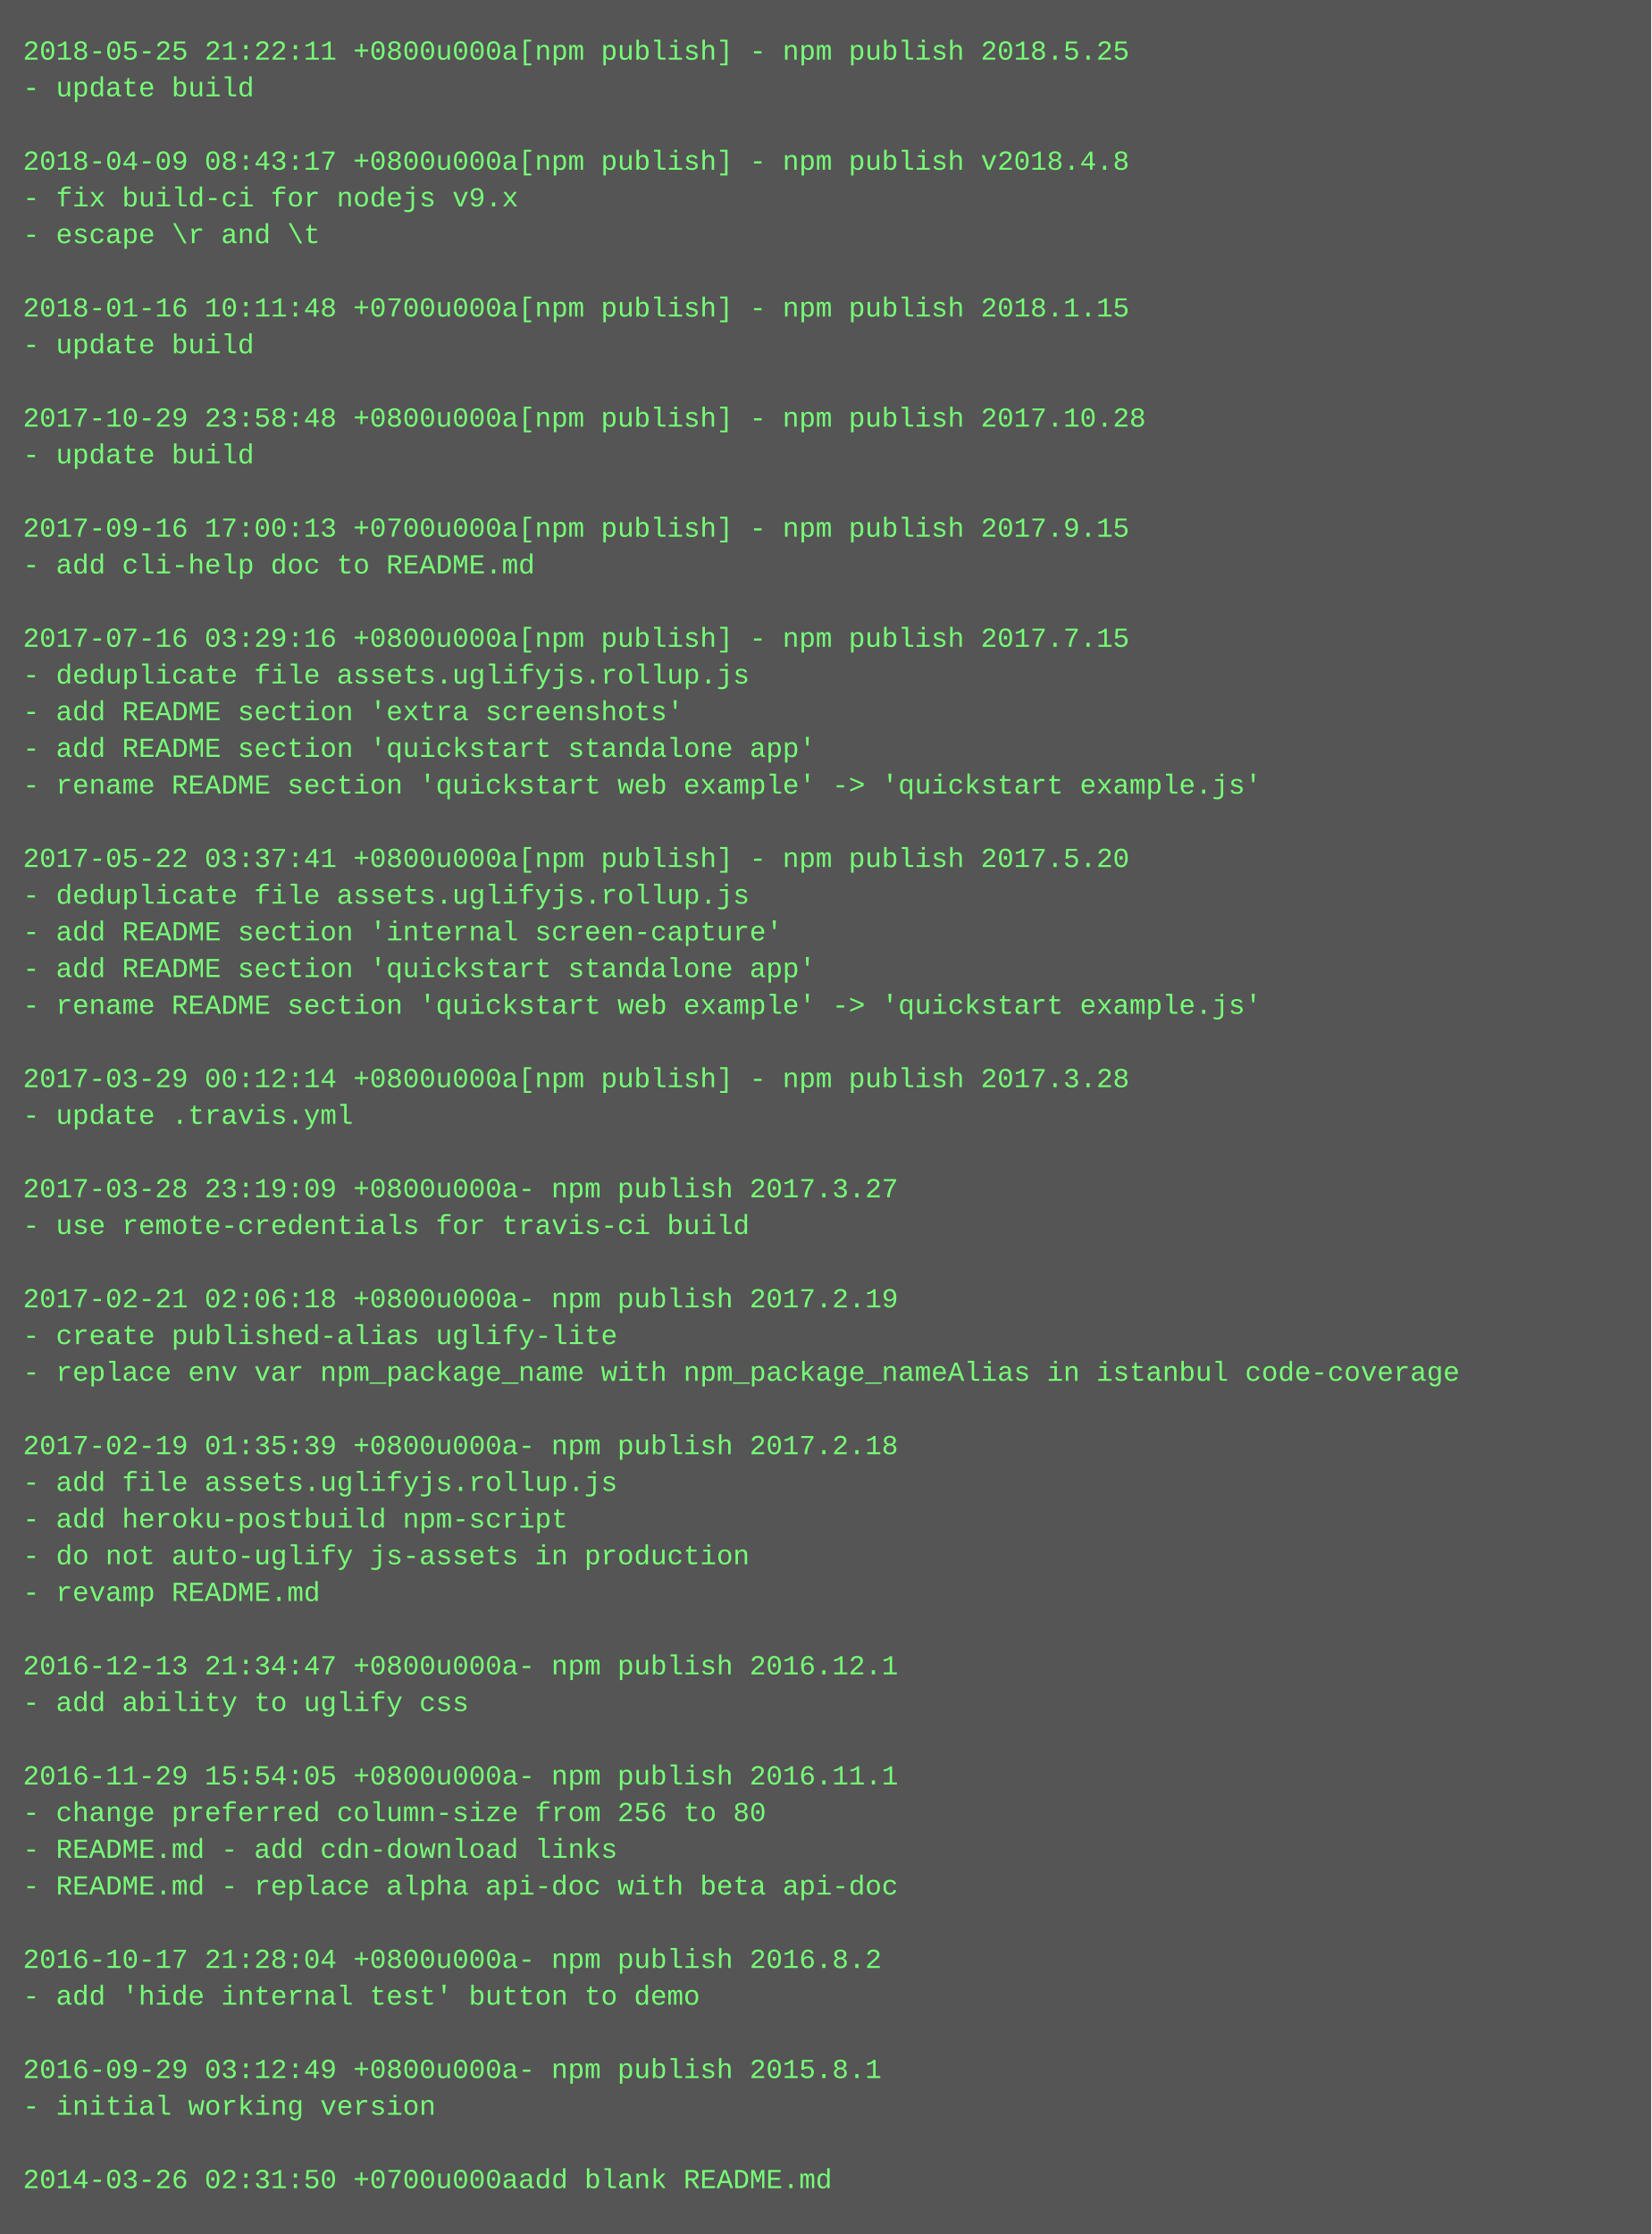
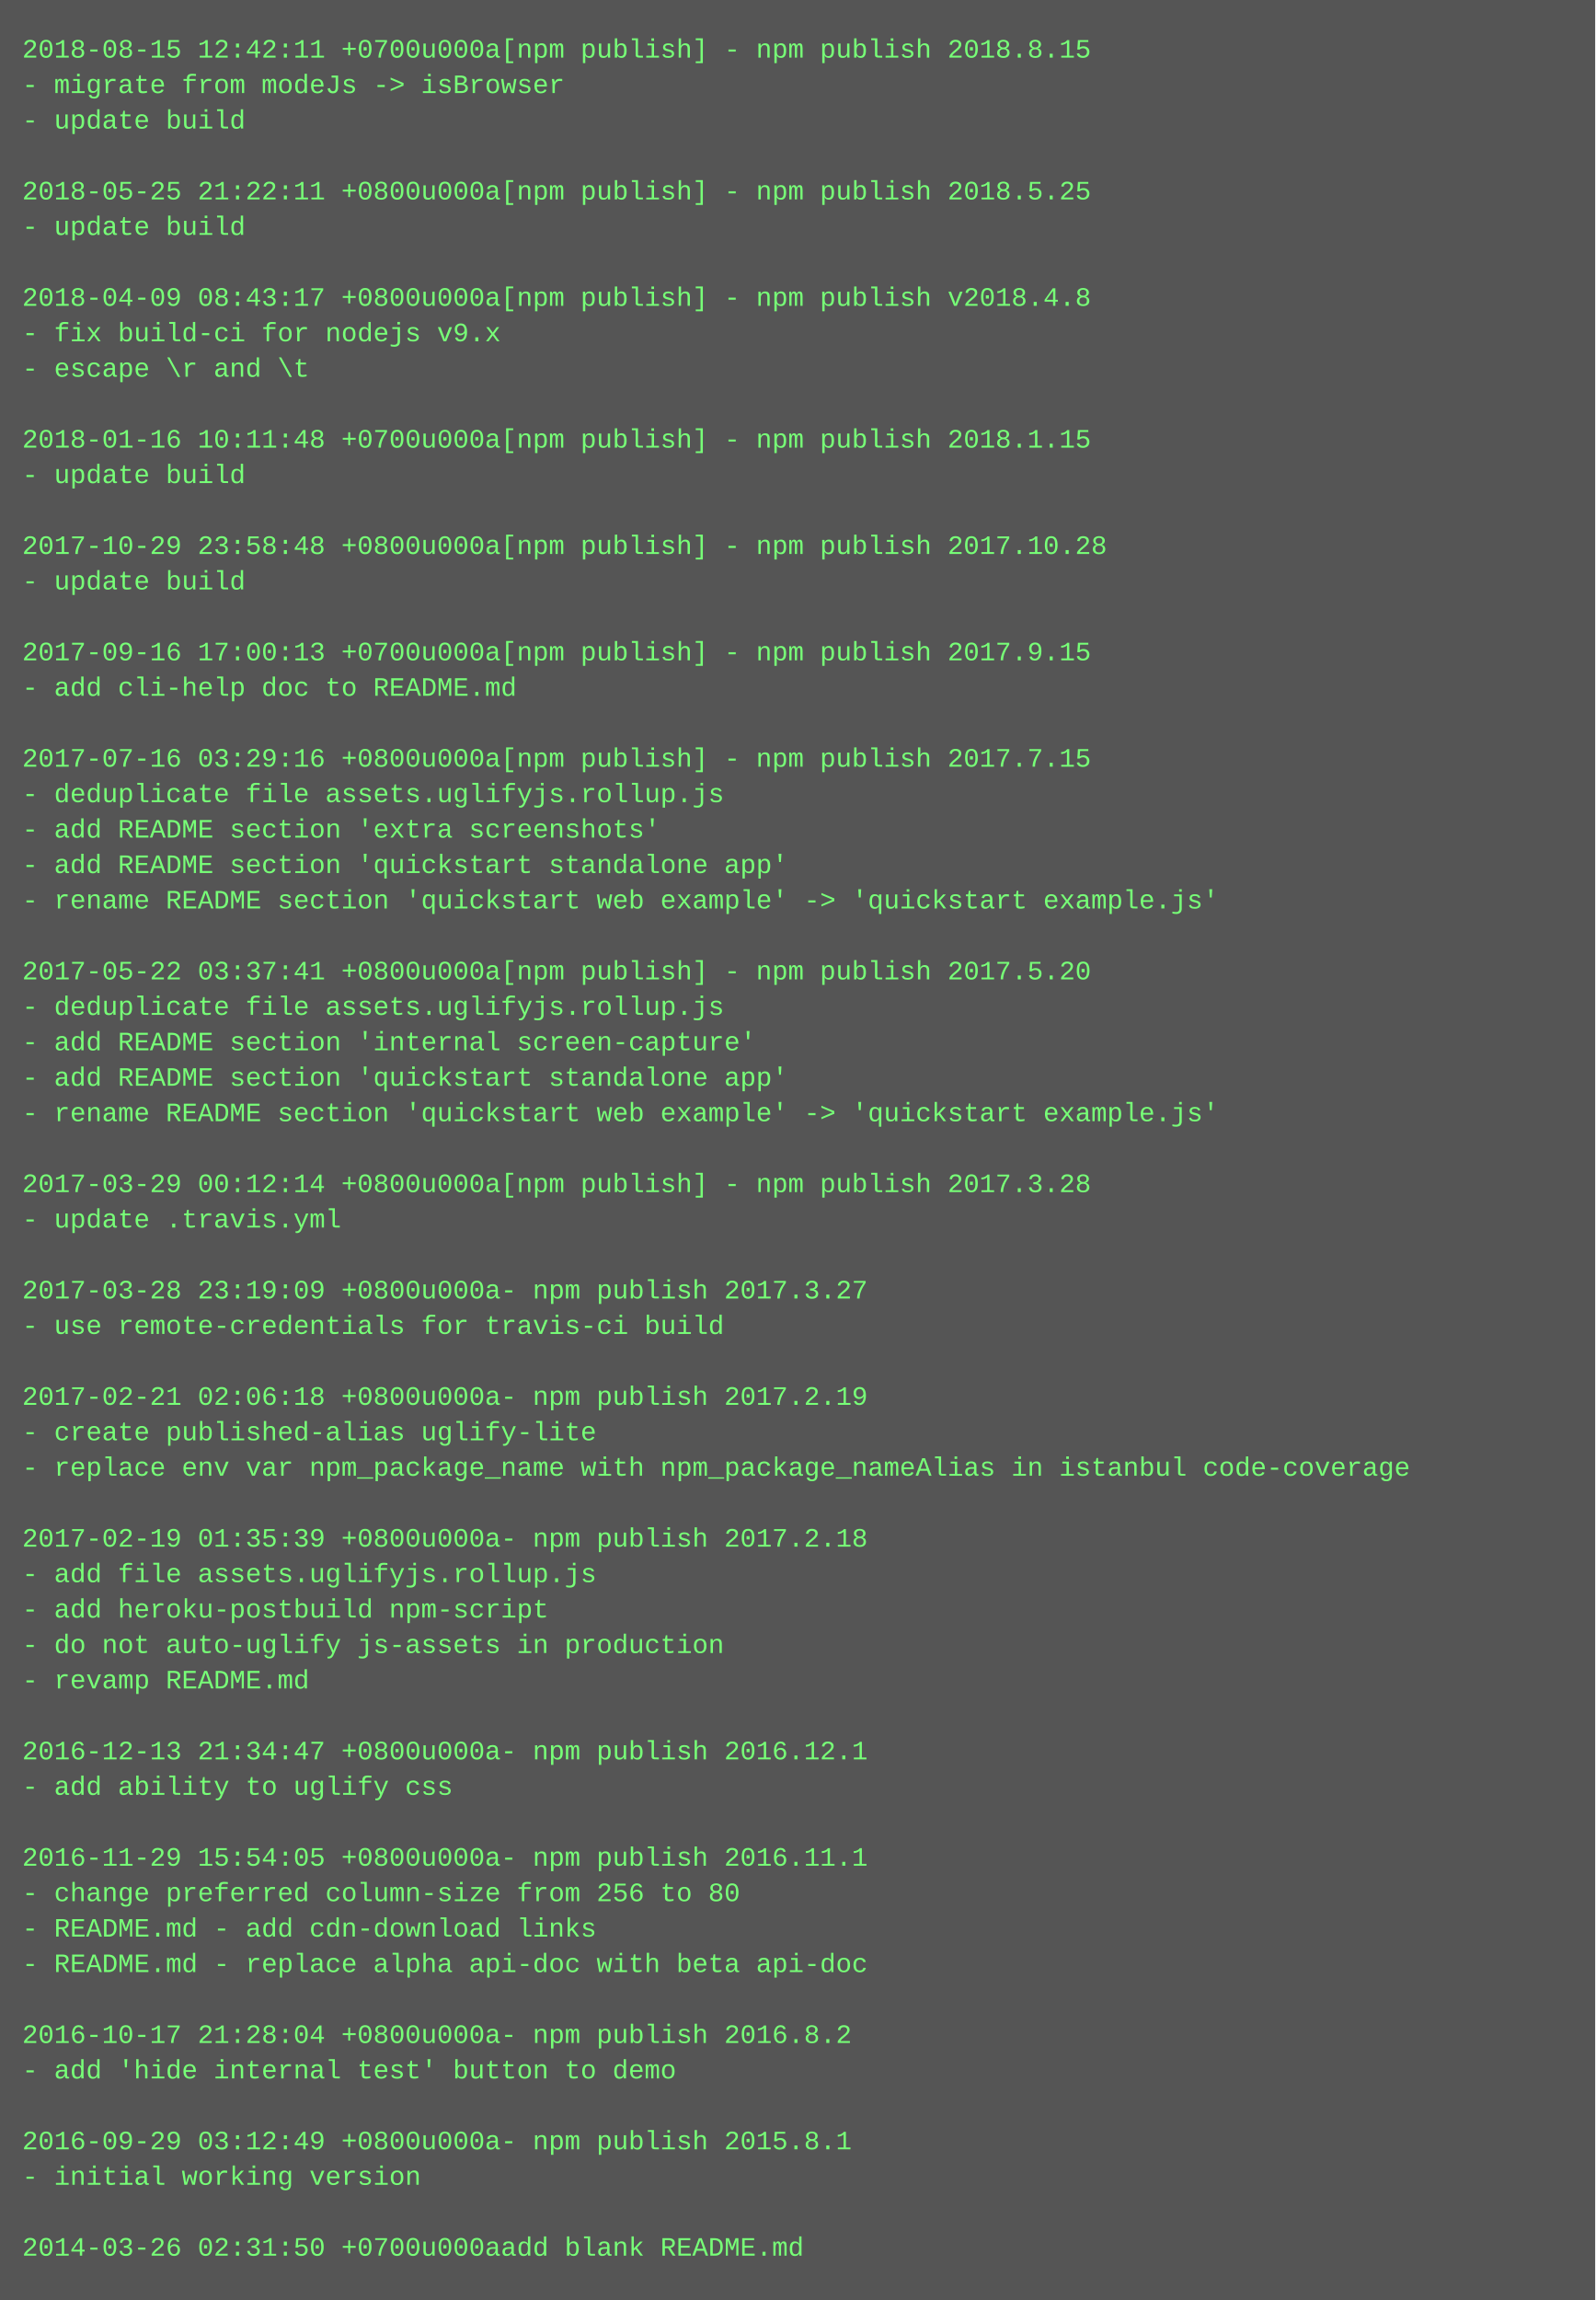
- <svg xmlns="http://www.w3.org/2000/svg" height="974" width="720">
-   <rect height="974" fill="#555" width="720" />
+ <svg xmlns="http://www.w3.org/2000/svg" height="1038" width="720">
+   <rect height="1038" fill="#555" width="720" />
  <text fill="#7f7" font-family="Courier New" font-size="12" xml:space="preserve">
-     <tspan x="10" y="26">2018-05-25 21:22:11 +0800u000a[npm publish] - npm publish 2018.5.25</tspan>
-     <tspan x="10" y="42">- update build</tspan>
-     <tspan x="10" y="58" />
-     <tspan x="10" y="74">2018-04-09 08:43:17 +0800u000a[npm publish] - npm publish v2018.4.8</tspan>
-     <tspan x="10" y="90">- fix build-ci for nodejs v9.x</tspan>
-     <tspan x="10" y="106">- escape \r and \t</tspan>
+     <tspan x="10" y="26">2018-08-15 12:42:11 +0700u000a[npm publish] - npm publish 2018.8.15</tspan>
+     <tspan x="10" y="42">- migrate from modeJs -&gt; isBrowser</tspan>
+     <tspan x="10" y="58">- update build</tspan>
+     <tspan x="10" y="74" />
+     <tspan x="10" y="90">2018-05-25 21:22:11 +0800u000a[npm publish] - npm publish 2018.5.25</tspan>
+     <tspan x="10" y="106">- update build</tspan>
    <tspan x="10" y="122" />
-     <tspan x="10" y="138">2018-01-16 10:11:48 +0700u000a[npm publish] - npm publish 2018.1.15</tspan>
-     <tspan x="10" y="154">- update build</tspan>
-     <tspan x="10" y="170" />
-     <tspan x="10" y="186">2017-10-29 23:58:48 +0800u000a[npm publish] - npm publish 2017.10.28</tspan>
-     <tspan x="10" y="202">- update build</tspan>
-     <tspan x="10" y="218" />
-     <tspan x="10" y="234">2017-09-16 17:00:13 +0700u000a[npm publish] - npm publish 2017.9.15</tspan>
-     <tspan x="10" y="250">- add cli-help doc to README.md</tspan>
-     <tspan x="10" y="266" />
-     <tspan x="10" y="282">2017-07-16 03:29:16 +0800u000a[npm publish] - npm publish 2017.7.15</tspan>
-     <tspan x="10" y="298">- deduplicate file assets.uglifyjs.rollup.js</tspan>
-     <tspan x="10" y="314">- add README section 'extra screenshots'</tspan>
-     <tspan x="10" y="330">- add README section 'quickstart standalone app'</tspan>
-     <tspan x="10" y="346">- rename README section 'quickstart web example' -&gt; 'quickstart example.js'</tspan>
-     <tspan x="10" y="362" />
-     <tspan x="10" y="378">2017-05-22 03:37:41 +0800u000a[npm publish] - npm publish 2017.5.20</tspan>
-     <tspan x="10" y="394">- deduplicate file assets.uglifyjs.rollup.js</tspan>
-     <tspan x="10" y="410">- add README section 'internal screen-capture'</tspan>
-     <tspan x="10" y="426">- add README section 'quickstart standalone app'</tspan>
-     <tspan x="10" y="442">- rename README section 'quickstart web example' -&gt; 'quickstart example.js'</tspan>
-     <tspan x="10" y="458" />
-     <tspan x="10" y="474">2017-03-29 00:12:14 +0800u000a[npm publish] - npm publish 2017.3.28</tspan>
-     <tspan x="10" y="490">- update .travis.yml</tspan>
-     <tspan x="10" y="506" />
-     <tspan x="10" y="522">2017-03-28 23:19:09 +0800u000a- npm publish 2017.3.27</tspan>
-     <tspan x="10" y="538">- use remote-credentials for travis-ci build</tspan>
-     <tspan x="10" y="554" />
-     <tspan x="10" y="570">2017-02-21 02:06:18 +0800u000a- npm publish 2017.2.19</tspan>
-     <tspan x="10" y="586">- create published-alias uglify-lite</tspan>
-     <tspan x="10" y="602">- replace env var npm_package_name with npm_package_nameAlias in istanbul code-coverage</tspan>
+     <tspan x="10" y="138">2018-04-09 08:43:17 +0800u000a[npm publish] - npm publish v2018.4.8</tspan>
+     <tspan x="10" y="154">- fix build-ci for nodejs v9.x</tspan>
+     <tspan x="10" y="170">- escape \r and \t</tspan>
+     <tspan x="10" y="186" />
+     <tspan x="10" y="202">2018-01-16 10:11:48 +0700u000a[npm publish] - npm publish 2018.1.15</tspan>
+     <tspan x="10" y="218">- update build</tspan>
+     <tspan x="10" y="234" />
+     <tspan x="10" y="250">2017-10-29 23:58:48 +0800u000a[npm publish] - npm publish 2017.10.28</tspan>
+     <tspan x="10" y="266">- update build</tspan>
+     <tspan x="10" y="282" />
+     <tspan x="10" y="298">2017-09-16 17:00:13 +0700u000a[npm publish] - npm publish 2017.9.15</tspan>
+     <tspan x="10" y="314">- add cli-help doc to README.md</tspan>
+     <tspan x="10" y="330" />
+     <tspan x="10" y="346">2017-07-16 03:29:16 +0800u000a[npm publish] - npm publish 2017.7.15</tspan>
+     <tspan x="10" y="362">- deduplicate file assets.uglifyjs.rollup.js</tspan>
+     <tspan x="10" y="378">- add README section 'extra screenshots'</tspan>
+     <tspan x="10" y="394">- add README section 'quickstart standalone app'</tspan>
+     <tspan x="10" y="410">- rename README section 'quickstart web example' -&gt; 'quickstart example.js'</tspan>
+     <tspan x="10" y="426" />
+     <tspan x="10" y="442">2017-05-22 03:37:41 +0800u000a[npm publish] - npm publish 2017.5.20</tspan>
+     <tspan x="10" y="458">- deduplicate file assets.uglifyjs.rollup.js</tspan>
+     <tspan x="10" y="474">- add README section 'internal screen-capture'</tspan>
+     <tspan x="10" y="490">- add README section 'quickstart standalone app'</tspan>
+     <tspan x="10" y="506">- rename README section 'quickstart web example' -&gt; 'quickstart example.js'</tspan>
+     <tspan x="10" y="522" />
+     <tspan x="10" y="538">2017-03-29 00:12:14 +0800u000a[npm publish] - npm publish 2017.3.28</tspan>
+     <tspan x="10" y="554">- update .travis.yml</tspan>
+     <tspan x="10" y="570" />
+     <tspan x="10" y="586">2017-03-28 23:19:09 +0800u000a- npm publish 2017.3.27</tspan>
+     <tspan x="10" y="602">- use remote-credentials for travis-ci build</tspan>
    <tspan x="10" y="618" />
-     <tspan x="10" y="634">2017-02-19 01:35:39 +0800u000a- npm publish 2017.2.18</tspan>
-     <tspan x="10" y="650">- add file assets.uglifyjs.rollup.js</tspan>
-     <tspan x="10" y="666">- add heroku-postbuild npm-script</tspan>
-     <tspan x="10" y="682">- do not auto-uglify js-assets in production</tspan>
-     <tspan x="10" y="698">- revamp README.md</tspan>
-     <tspan x="10" y="714" />
-     <tspan x="10" y="730">2016-12-13 21:34:47 +0800u000a- npm publish 2016.12.1</tspan>
-     <tspan x="10" y="746">- add ability to uglify css</tspan>
-     <tspan x="10" y="762" />
-     <tspan x="10" y="778">2016-11-29 15:54:05 +0800u000a- npm publish 2016.11.1</tspan>
-     <tspan x="10" y="794">- change preferred column-size from 256 to 80</tspan>
-     <tspan x="10" y="810">- README.md - add cdn-download links</tspan>
-     <tspan x="10" y="826">- README.md - replace alpha api-doc with beta api-doc</tspan>
-     <tspan x="10" y="842" />
-     <tspan x="10" y="858">2016-10-17 21:28:04 +0800u000a- npm publish 2016.8.2</tspan>
-     <tspan x="10" y="874">- add 'hide internal test' button to demo</tspan>
-     <tspan x="10" y="890" />
-     <tspan x="10" y="906">2016-09-29 03:12:49 +0800u000a- npm publish 2015.8.1</tspan>
-     <tspan x="10" y="922">- initial working version</tspan>
-     <tspan x="10" y="938" />
-     <tspan x="10" y="954">2014-03-26 02:31:50 +0700u000aadd blank README.md</tspan>
+     <tspan x="10" y="634">2017-02-21 02:06:18 +0800u000a- npm publish 2017.2.19</tspan>
+     <tspan x="10" y="650">- create published-alias uglify-lite</tspan>
+     <tspan x="10" y="666">- replace env var npm_package_name with npm_package_nameAlias in istanbul code-coverage</tspan>
+     <tspan x="10" y="682" />
+     <tspan x="10" y="698">2017-02-19 01:35:39 +0800u000a- npm publish 2017.2.18</tspan>
+     <tspan x="10" y="714">- add file assets.uglifyjs.rollup.js</tspan>
+     <tspan x="10" y="730">- add heroku-postbuild npm-script</tspan>
+     <tspan x="10" y="746">- do not auto-uglify js-assets in production</tspan>
+     <tspan x="10" y="762">- revamp README.md</tspan>
+     <tspan x="10" y="778" />
+     <tspan x="10" y="794">2016-12-13 21:34:47 +0800u000a- npm publish 2016.12.1</tspan>
+     <tspan x="10" y="810">- add ability to uglify css</tspan>
+     <tspan x="10" y="826" />
+     <tspan x="10" y="842">2016-11-29 15:54:05 +0800u000a- npm publish 2016.11.1</tspan>
+     <tspan x="10" y="858">- change preferred column-size from 256 to 80</tspan>
+     <tspan x="10" y="874">- README.md - add cdn-download links</tspan>
+     <tspan x="10" y="890">- README.md - replace alpha api-doc with beta api-doc</tspan>
+     <tspan x="10" y="906" />
+     <tspan x="10" y="922">2016-10-17 21:28:04 +0800u000a- npm publish 2016.8.2</tspan>
+     <tspan x="10" y="938">- add 'hide internal test' button to demo</tspan>
+     <tspan x="10" y="954" />
+     <tspan x="10" y="970">2016-09-29 03:12:49 +0800u000a- npm publish 2015.8.1</tspan>
+     <tspan x="10" y="986">- initial working version</tspan>
+     <tspan x="10" y="1002" />
+     <tspan x="10" y="1018">2014-03-26 02:31:50 +0700u000aadd blank README.md</tspan>
  </text>
</svg>
